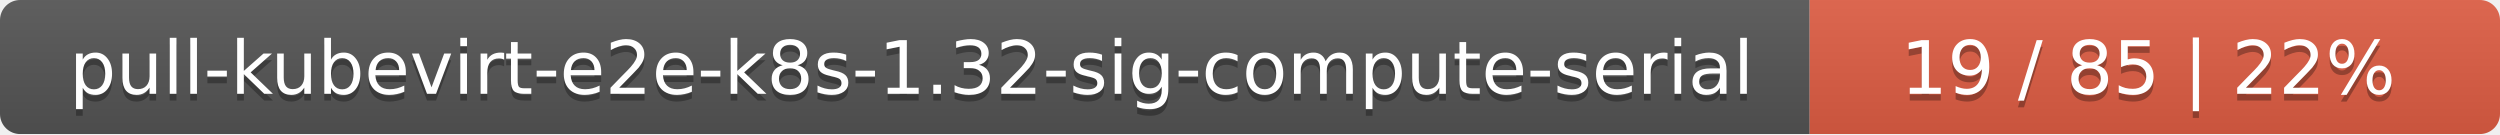
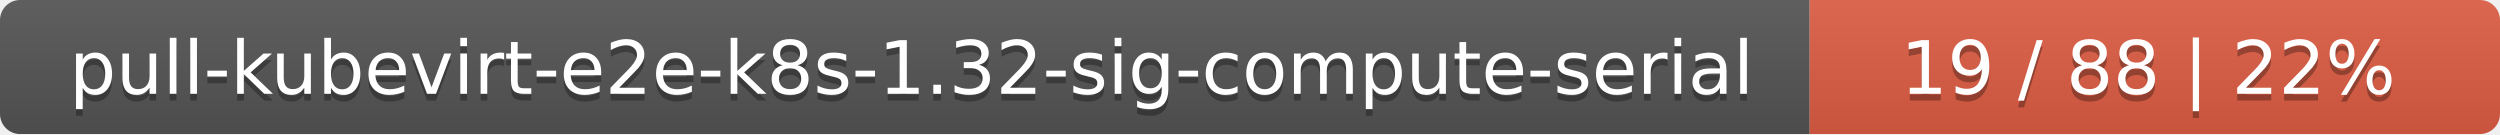
<svg xmlns="http://www.w3.org/2000/svg" width="373" height="20">
  <linearGradient id="smooth" x2="0" y2="100%">
    <stop offset="0" stop-color="#bbb" stop-opacity=".1" />
    <stop offset="1" stop-opacity=".1" />
  </linearGradient>
  <mask id="round">
    <rect width="373" height="20" rx="3" fill="#fff" />
  </mask>
  <g mask="url(#round)">
    <rect width="270" height="20" fill="#555" />
    <rect x="270" width="103" height="20" fill="#e05d44" />
    <rect width="373" height="20" fill="url(#smooth)" />
  </g>
  <g fill="#fff" text-anchor="middle" font-family="DejaVu Sans,Verdana,Geneva,sans-serif" font-size="11">
    <text x="136" y="15" fill="#010101" fill-opacity=".3">pull-kubevirt-e2e-k8s-1.32-sig-compute-serial</text>
    <text x="136" y="14">pull-kubevirt-e2e-k8s-1.32-sig-compute-serial</text>
-     <text x="320.5" y="15" fill="#010101" fill-opacity=".3">19 / 85    |    22%</text>
-     <text x="320.5" y="14">19 / 85    |    22%</text>
+     <text x="320.5" y="15" fill="#010101" fill-opacity=".3">19 / 88    |    22%</text>
+     <text x="320.5" y="14">19 / 88    |    22%</text>
  </g>
</svg>
